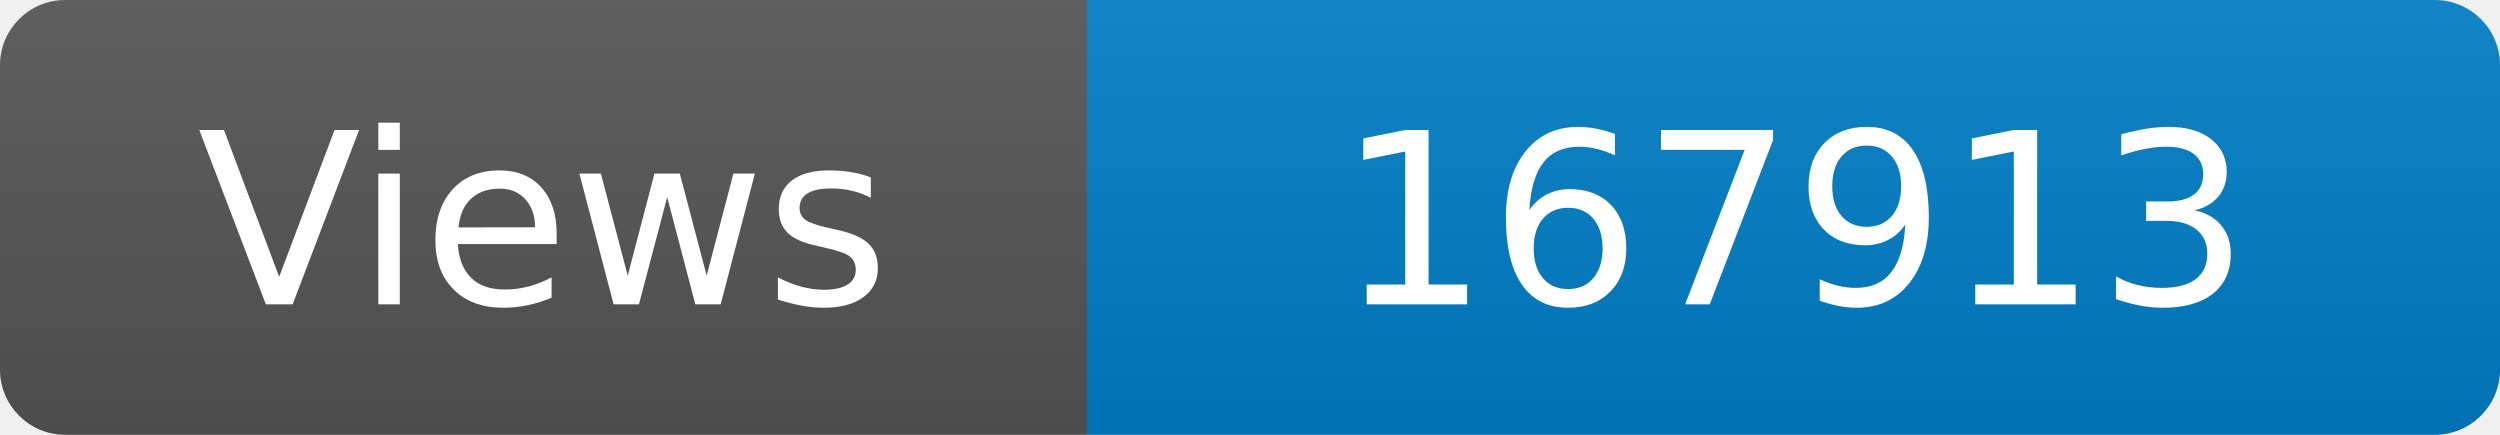
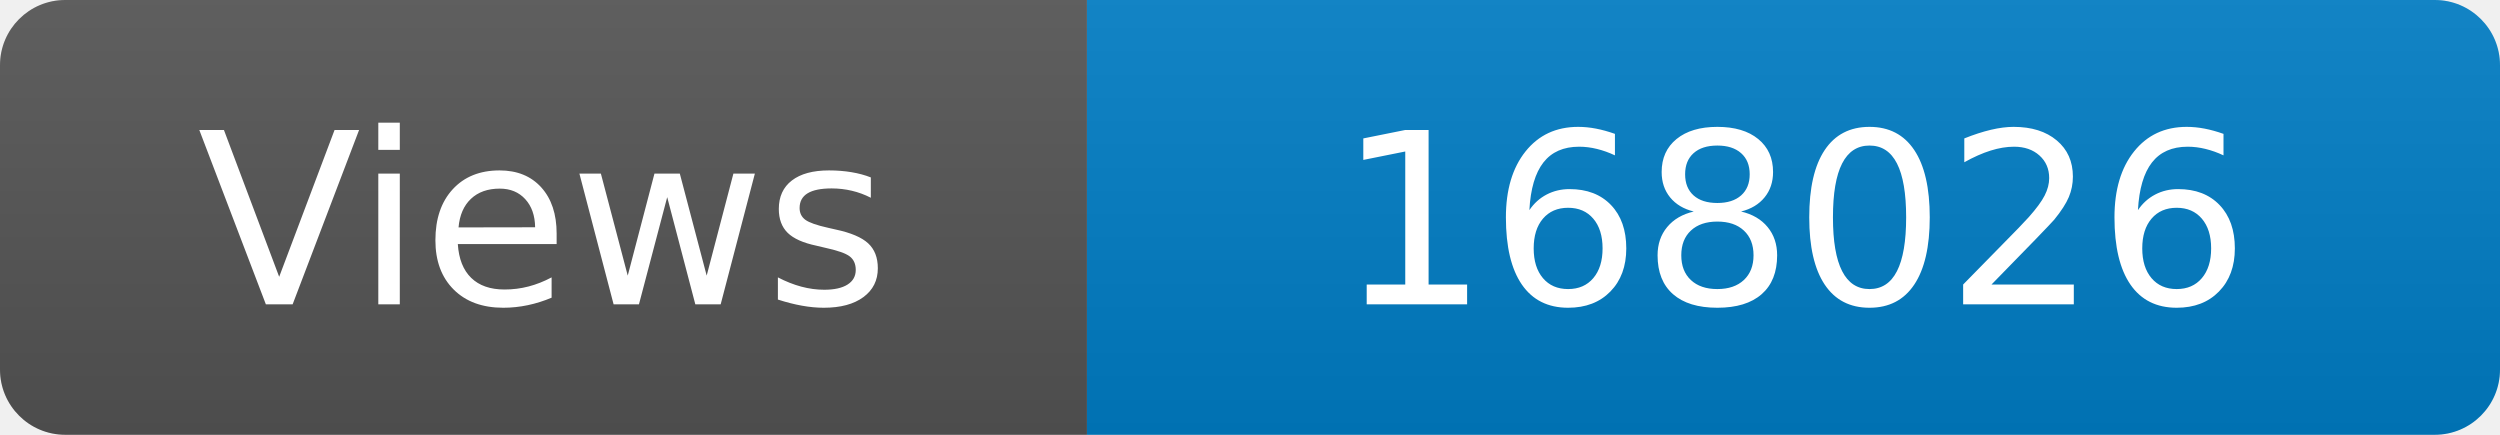
<svg xmlns="http://www.w3.org/2000/svg" width="115" height="20" role="img" aria-label="Maintained?: yes">
  <linearGradient id="s" x2="0" y2="100%">
    <stop offset="0" stop-color="#bbb" stop-opacity=".1" />
    <stop offset="1" stop-opacity=".1" />
  </linearGradient>
  <clipPath id="r">
    <rect width="115" height="20" rx="3" fill="#fff" />
  </clipPath>
  <g clip-path="url(#r)">
    <rect width="50" height="20" fill="#555" />
    <rect x="50" width="160" height="20" fill="#007ec6" />
    <rect width="115" height="20" fill="url(#s)" />
  </g>
  <g fill="#fff" text-anchor="middle" font-family="Verdana,Geneva,DejaVu Sans,sans-serif" font-size="110">
    <text x="250" y="140" transform="scale(.1)" fill="#fff">Views</text>
-     <text x="825" y="140" transform="scale(.1)" fill="#fff">167913</text>
+     <text x="825" y="140" transform="scale(.1)" fill="#fff">168026</text>
  </g>
</svg>
